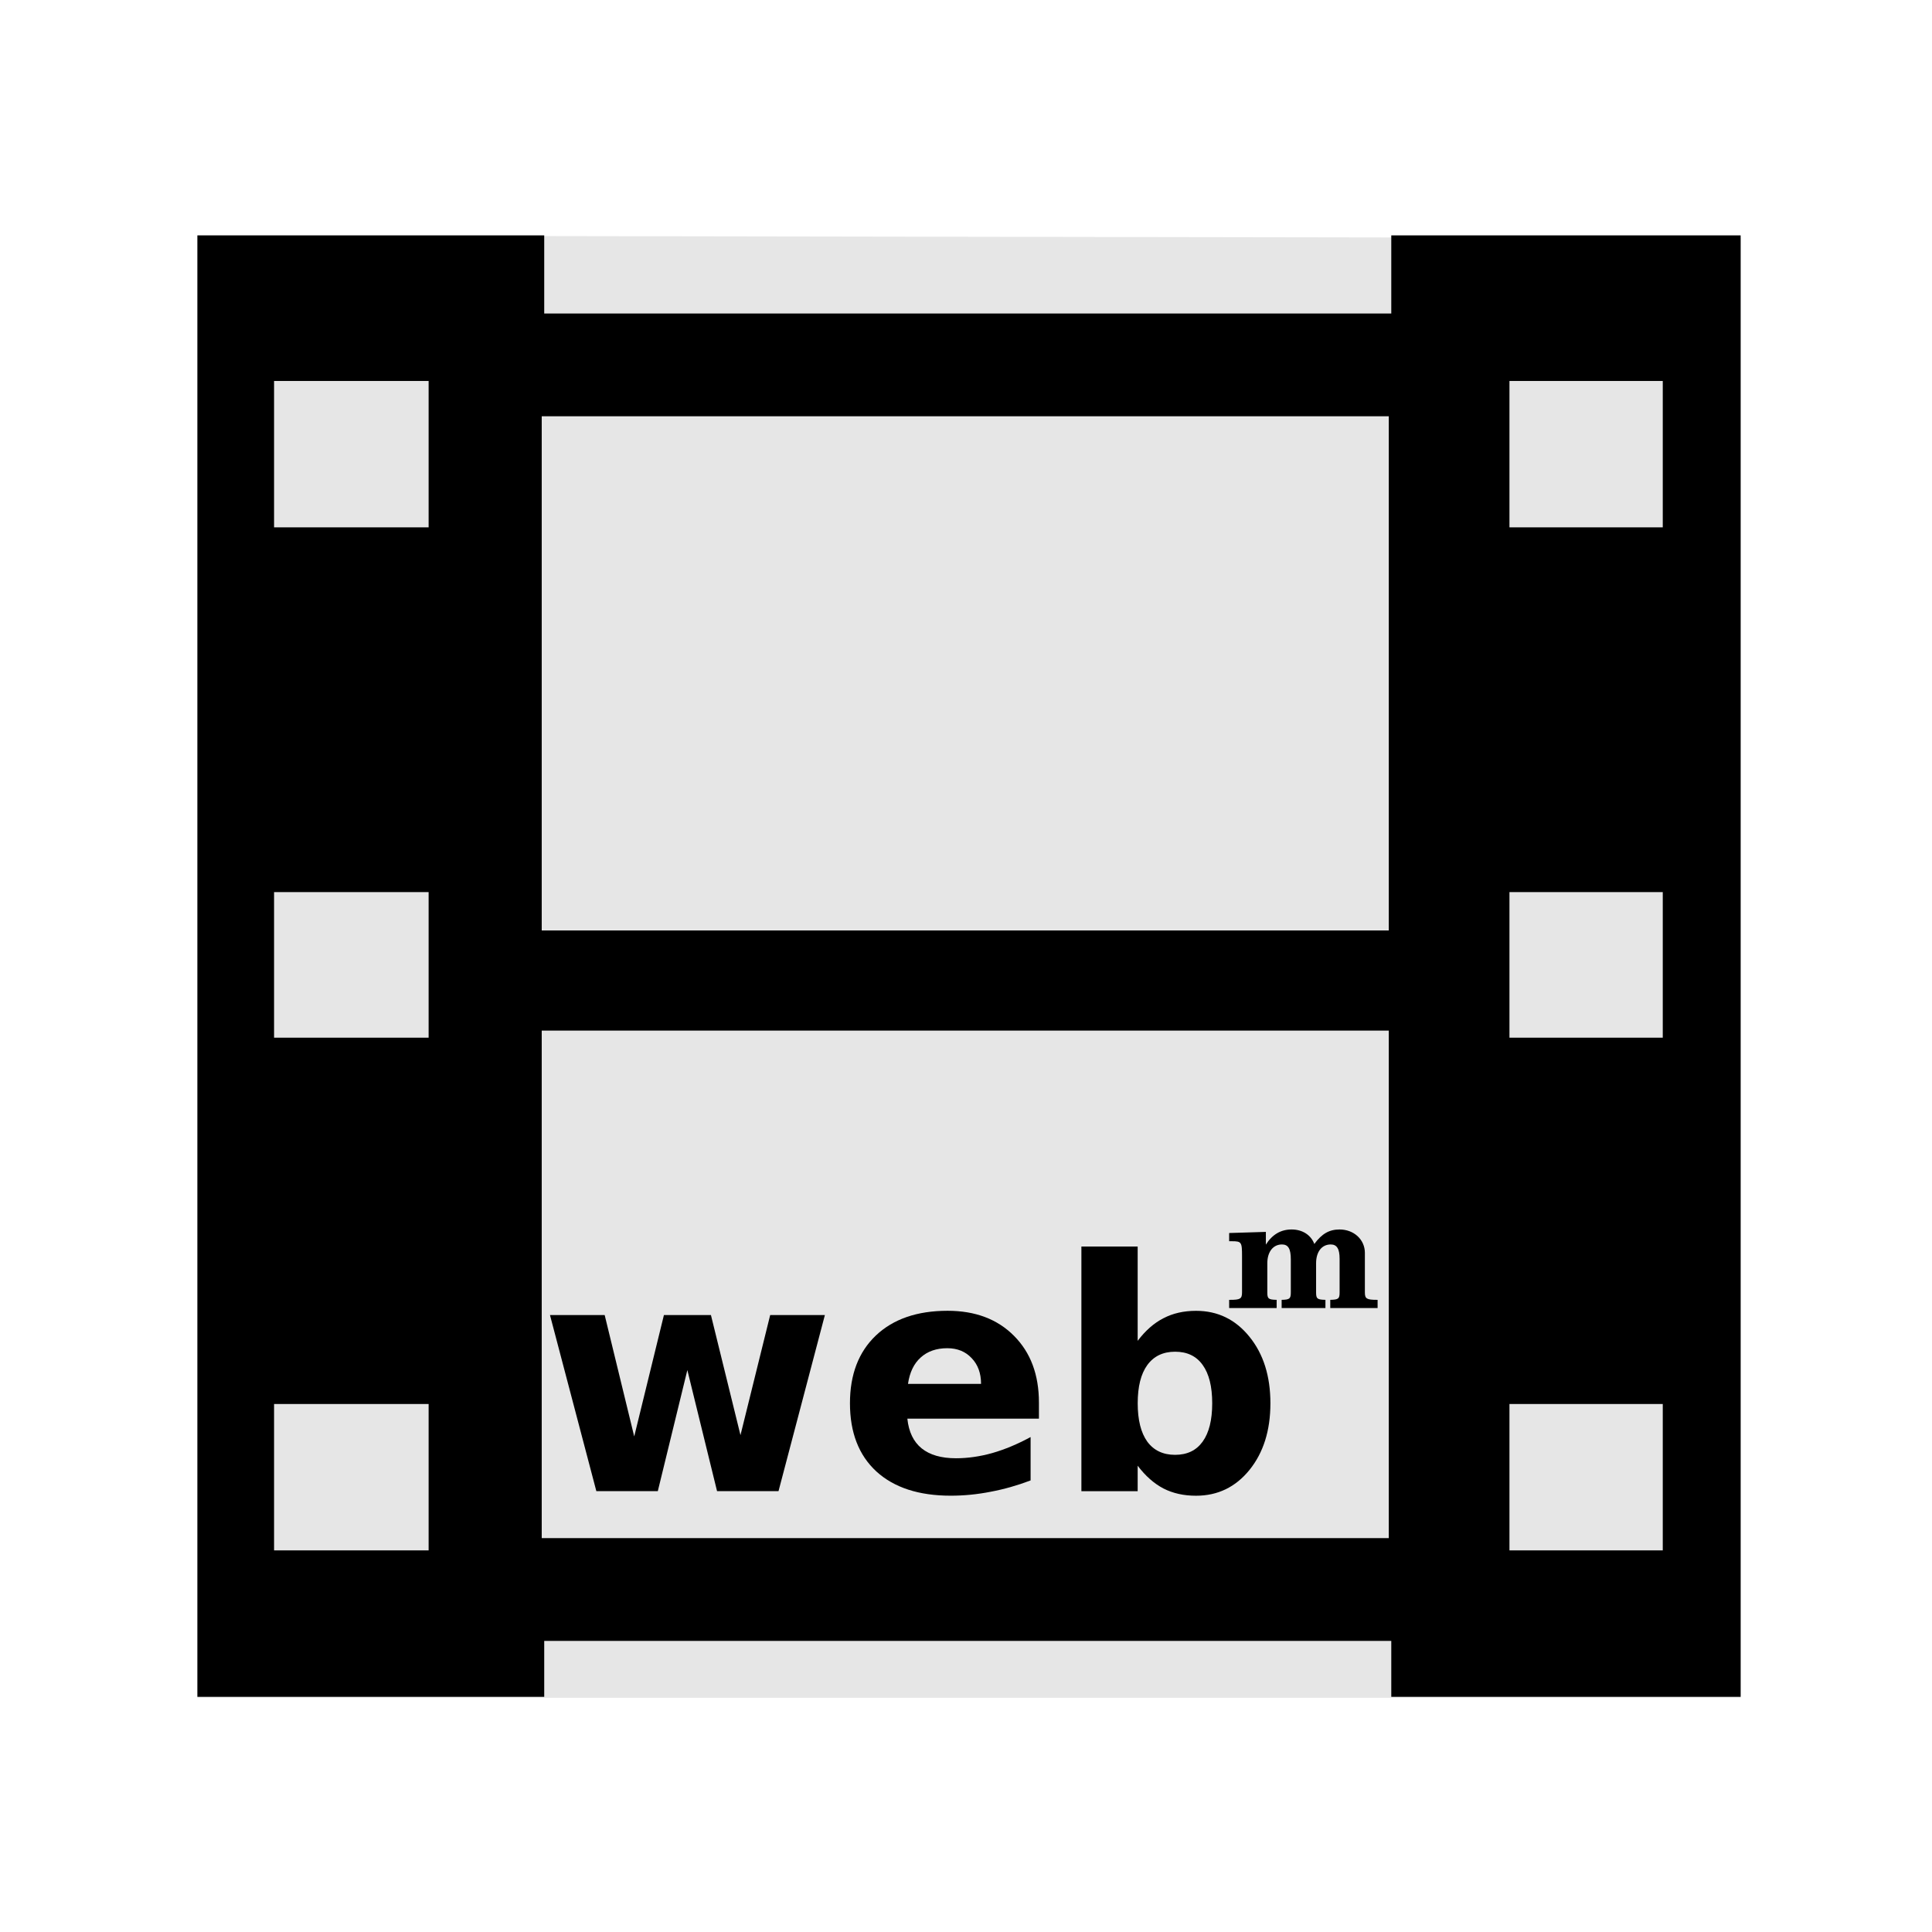
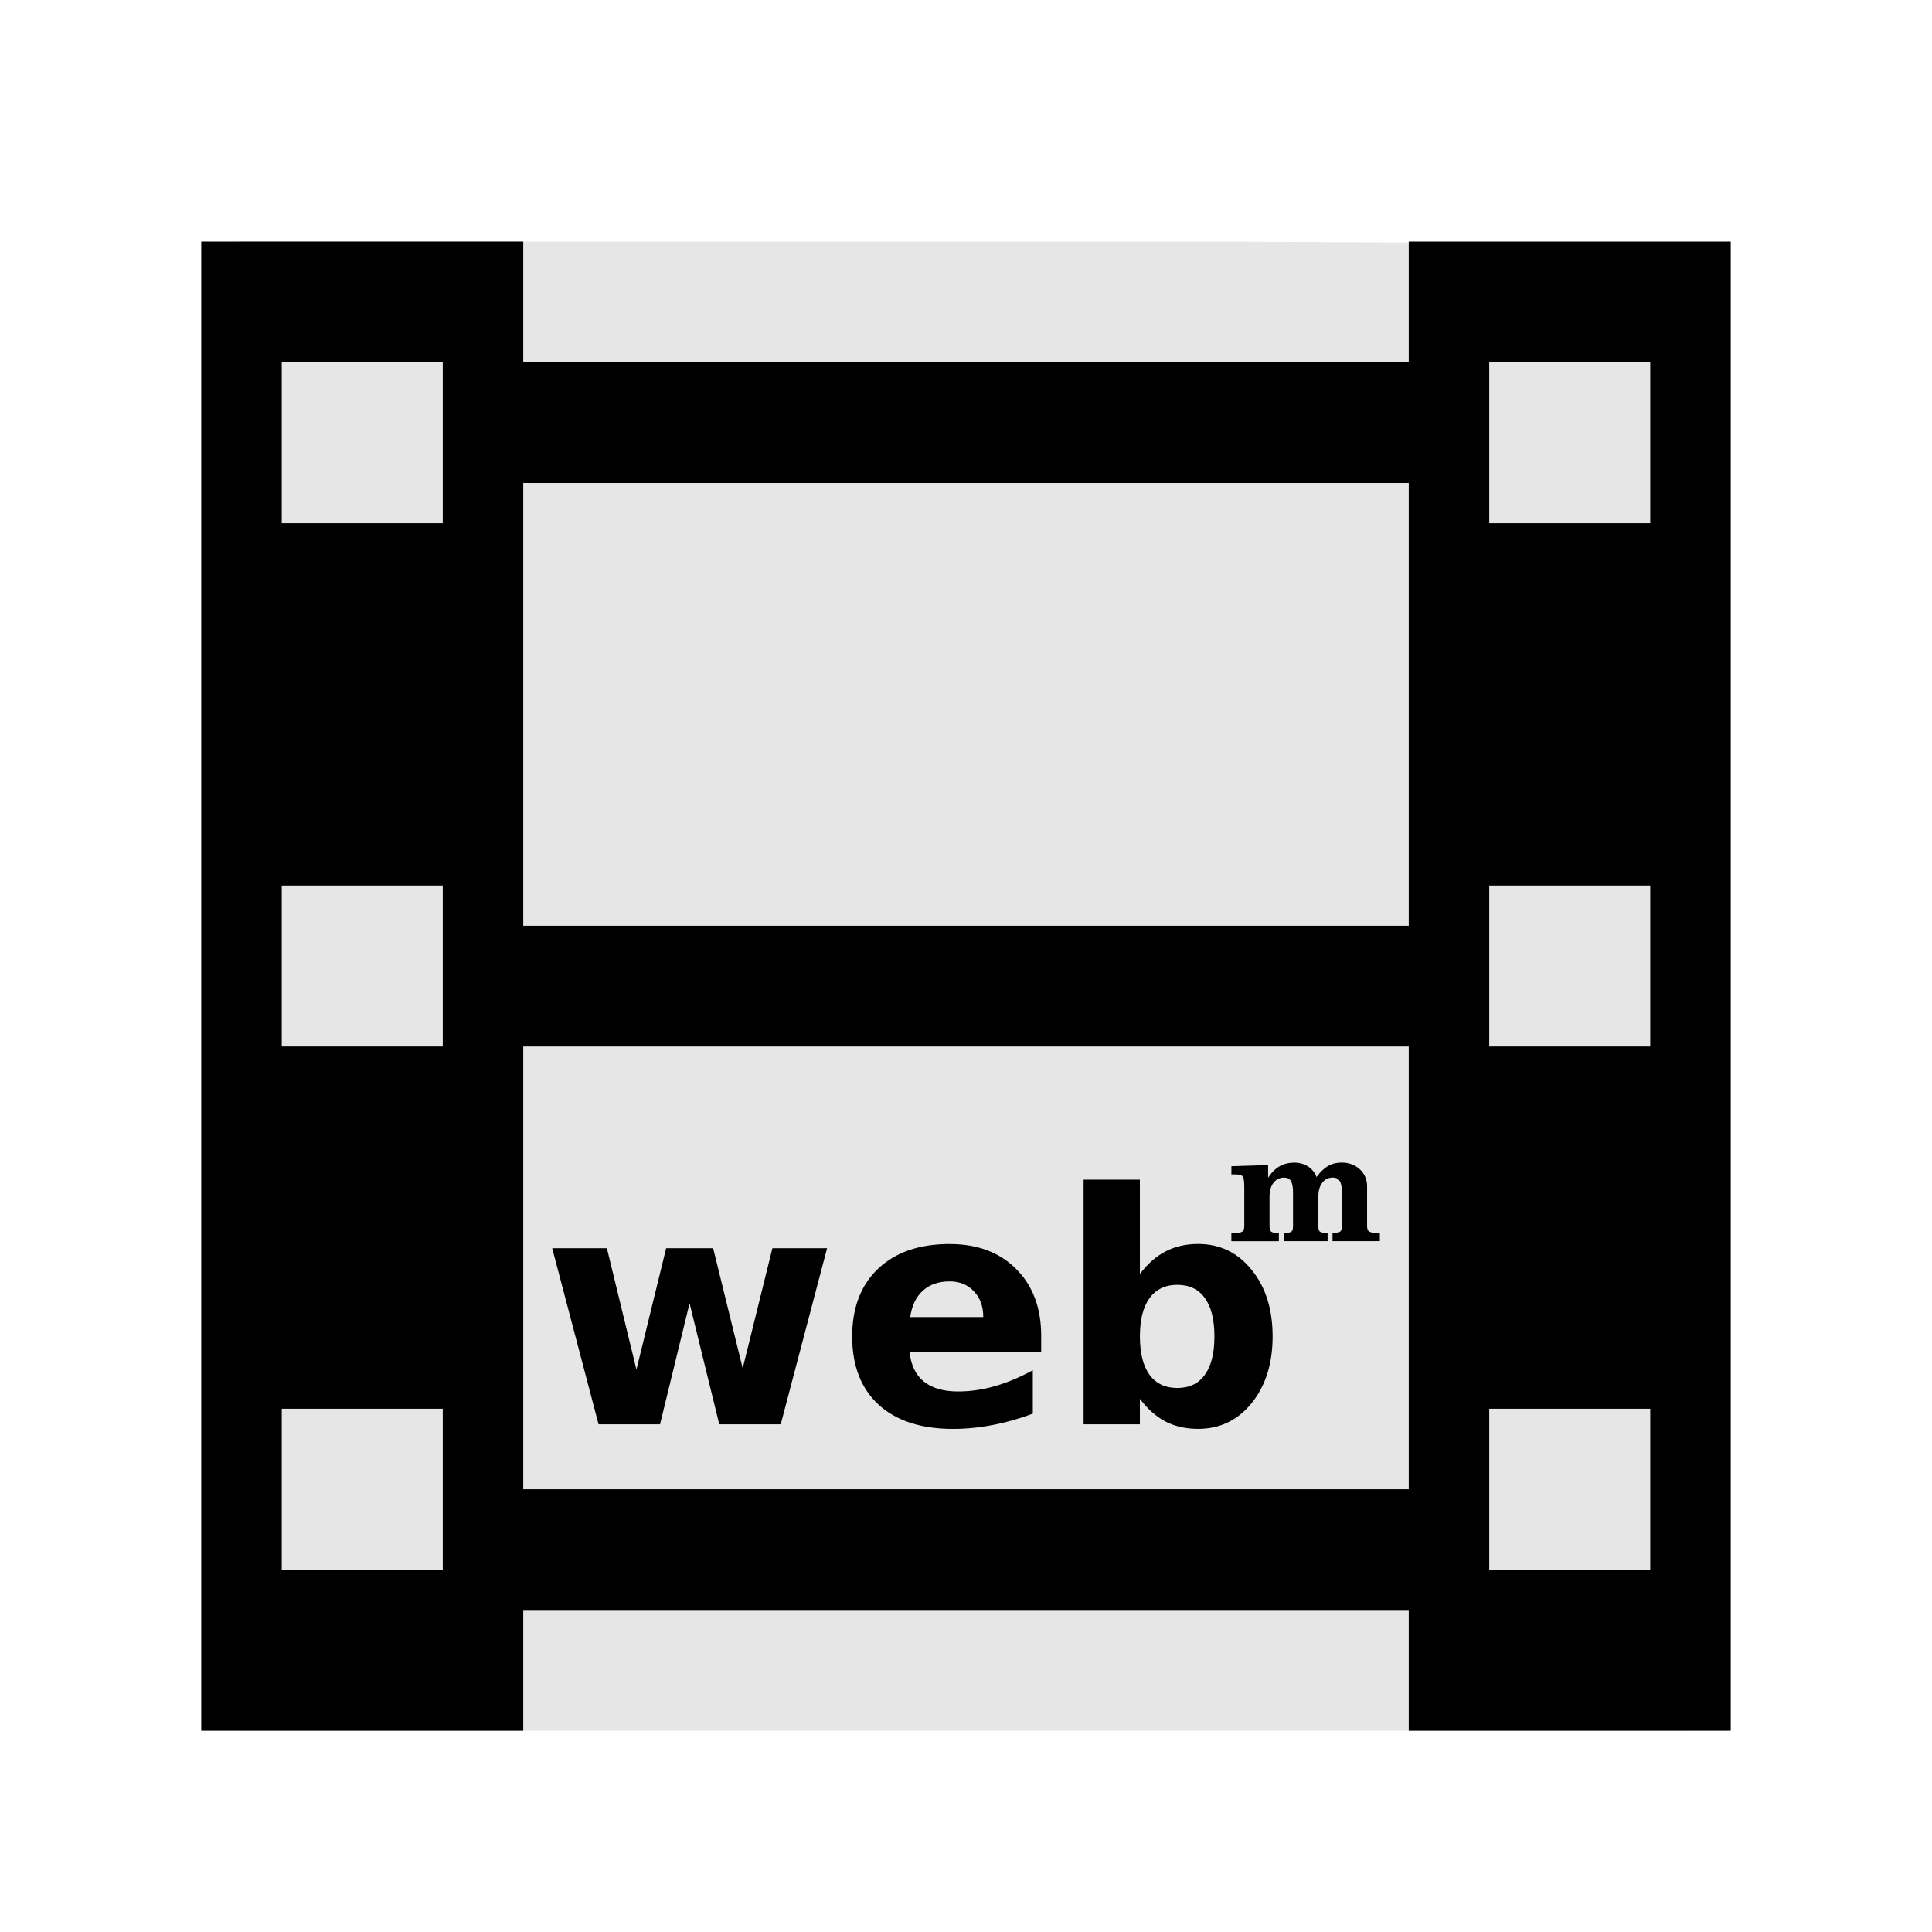
<svg xmlns="http://www.w3.org/2000/svg" width="48" version="1.1" height="48">
-   <g id="g3754" transform="matrix(1.146526,0,0,1.003502,-3.449107,-0.01867862)">
-     <path style="fill:#e6e6e6" id="path3756" d="m 7.286,5.85 -0,36.202 33.443,0 0,-36.14 z " />
-   </g>
-   <g style="stroke:none;line-height:125%;letter-spacing:0" id="g6">
-     <path style="fill-rule:evenodd" id="folderGlyph-6" d="m 4.904,5.848 0,36.309 8.617,0 0,-1.389 21.045,0 0,1.389 8.68,0 0,-36.309 -8.68,0 0,1.941 -21.045,0 0,-1.941 z  m 1.905,3.617 3.84,0 0,3.637 -3.84,0 z  m 30.693,0 3.809,0 0,3.637 -3.809,0 z  m -24.043,.877 21.045,0 0,12.775 -21.045,0 z  m -6.65,11.822 3.84,0 0,3.617 -3.84,0 z  m 30.693,0 3.809,0 0,3.617 -3.809,0 z  m -24.043,3.441 21.045,0 0,12.609 -21.045,0 z  m -6.65,9.277 3.84,0 0,3.637 -3.84,0 z  m 30.693,0 3.809,0 0,3.637 -3.809,0 z " />
-     <path id="path4153" d="m 13.664,32.672 1.359,0 .734,3.016 .738,-3.016 1.168,0 .734,2.984 .738,-2.984 1.359,0 -1.152,4.375 -1.527,0 -.738,-3.008 -.734,3.008 -1.527,0 -1.152,-4.375 z " />
-     <path id="path4155" d="m 25.812,34.848 0,.398 -3.269,0 q 0.051,0.492 0.355,0.738 0.305,0.246 0.852,0.246 0.441,0 0.902,-0.129 0.465,-0.133 0.953,-0.398 v 1.078 q -0.496,0.188 -0.992,0.281 -0.496,0.098 -0.992,0.098 -1.188,0 -1.848,-0.602 -0.656,-0.605 -0.656,-1.695 0,-1.07 0.645,-1.684 0.648,-0.613 1.781,-0.613 1.031,0 1.648,0.621 0.621,0.621 0.621,1.66 z  m -1.438,-.465 q 0,-0.398 -0.234,-0.641 -0.23,-0.246 -0.605,-0.246 -0.406,0 -0.66,0.23 -0.254,0.227 -0.316,0.656 h 1.816 z " />
-     <path id="path4157" d="m 29.195,36.145 q 0.449,0 0.684,-0.328 0.238,-0.328 0.238,-0.953 0,-0.625 -0.238,-0.953 -0.234,-0.328 -0.684,-0.328 -0.449,0 -0.691,0.332 -0.238,0.328 -0.238,0.949 0,0.621 0.238,0.953 0.242,0.328 0.691,0.328 z  m -.93,-2.832 q 0.289,-0.383 0.641,-0.562 0.352,-0.184 0.809,-0.184 0.809,0 1.328,0.645 0.52,0.641 0.52,1.652 0,1.012 -0.52,1.656 -0.52,0.641 -1.328,0.641 -0.457,0 -0.809,-0.18 -0.352,-0.184 -0.641,-0.566 v 0.633 h -1.398 v -6.078 h 1.398 v 2.344 z " />
-     <path id="path4160" d="m 31.45,30.606 -.912,.028 0,.204 .064,0 c 0.244,0 0.256,0.02 0.256,0.376 v 0.708 0.184 c 0,0.164 -0.044,0.188 -0.3,0.188 h -0.02 v 0.204 h 1.18 v -0.204 c -0.204,-0.004 -0.232,-0.028 -0.232,-0.184 v -0.188 -0.536 c 0,-0.284 0.144,-0.468 0.364,-0.468 0.156,0 0.22,0.108 0.22,0.372 v 0.632 0.184 c 0,0.16 -0.028,0.184 -0.228,0.188 v 0.204 h 1.088 v -0.204 c -0.204,-0.004 -0.232,-0.028 -0.232,-0.184 v -0.188 -0.536 c 0,-0.284 0.14,-0.468 0.364,-0.468 0.152,0 0.22,0.108 0.22,0.356 v 0.648 0.188 c 0,0.156 -0.028,0.18 -0.232,0.184 v 0.204 h 1.176 v -0.204 h -0.016 c -0.256,0 -0.3,-0.028 -0.3,-0.184 v -0.188 -0.796 c 0,-0.328 -0.272,-0.58 -0.628,-0.58 -0.256,0 -0.44,0.104 -0.628,0.36 -0.084,-0.224 -0.296,-0.36 -0.564,-0.36 -0.268,0 -0.48,0.124 -0.64,0.376 v -0.316 z " />
+   <path style="fill:#e6e6e6;stroke-width:1.052" id="path3756" d="m 5.919,6 v 37 h 36 l -.151,-36.937 -11.557,-.063 Z " />
+   <g style="stroke:none">
+     <path style="fill-rule:evenodd;stroke-width:1.087" id="rect2988" d="m 5,6 v 37 h 8 v -3 h 22 v 3 h 8 v -37 h -8 v 3 h -22 v -3 h -8 z  m 2,3 h 4 v 4 h -4 v -4 z  m 30,0 h 4 v 4 h -4 v -4 z  m -24,3 h 22 v 11 h -22 v -11 z  m -6,10 h 4 v 4 h -4 v -4 z  m 30,0 h 4 v 4 h -4 v -4 z  m -24,4 h 22 v 11 h -22 v -11 z  m -6,9 h 4 v 4 h -4 v -4 z  m 30,0 h 4 v 4 h -4 v -4 z " />
+     <path style="line-height:125%;letter-spacing:0" id="path4686" d="m 32.145,28.887 c -0.268,0 -0.479,0.123 -0.639,0.375 v -0.316 l -.912,.029 v 0.203 h 0.062 c 0.244,0 0.258,0.021 0.258,0.377 v 0.707 0.184 c 0,0.164 -0.045,0.189 -0.301,0.189 h -0.02 v 0.203 h 1.18 v -0.203 c -0.204,-0.004 -0.232,-0.03 -0.232,-0.186 v -0.188 -0.535 c 0,-0.284 0.143,-0.469 0.363,-0.469 0.156,0 0.221,0.109 0.221,0.373 v 0.631 0.184 c 0,0.16 -0.029,0.185 -0.229,0.189 v 0.203 h 1.088 v -0.203 c -0.204,-0.004 -0.23,-0.03 -0.23,-0.186 v -0.188 -0.535 c 0,-0.284 0.139,-0.469 0.363,-0.469 0.152,0 0.221,0.107 0.221,0.355 v 0.648 0.188 c 0,0.156 -0.028,0.182 -0.232,0.186 v 0.203 h 1.176 v -0.203 h -0.016 c -0.256,0 -0.301,-0.03 -0.301,-0.186 v -0.188 -0.795 c 0,-0.328 -0.271,-0.58 -0.627,-0.58 -0.256,0 -0.441,0.103 -0.629,0.359 -0.084,-0.224 -0.296,-0.359 -0.564,-0.359 z  m -5.223,.422 v 6.078 h 1.398 v -0.633 c 0.193,0.255 0.406,0.444 0.641,0.566 0.234,0.12 0.504,0.18 0.809,0.18 0.539,0 0.982,-0.214 1.328,-0.641 0.346,-0.43 0.52,-0.982 0.52,-1.656 0,-0.674 -0.173,-1.225 -0.52,-1.652 -0.346,-0.43 -0.789,-0.645 -1.328,-0.645 -0.305,0 -0.574,0.061 -0.809,0.184 -0.234,0.12 -0.448,0.307 -0.641,0.562 v -2.344 h -1.398 z  m -3.324,1.598 c -0.755,0 -1.349,0.204 -1.781,0.613 -0.43,0.409 -0.645,0.97 -0.645,1.684 0,0.727 0.219,1.292 0.656,1.695 0.44,0.401 1.056,0.602 1.848,0.602 0.331,0 0.661,-0.033 0.992,-0.098 0.331,-0.062 0.661,-0.156 0.992,-0.281 v -1.078 c -0.326,0.177 -0.643,0.31 -0.953,0.398 -0.307,0.086 -0.608,0.129 -0.902,0.129 -0.365,0 -0.648,-0.082 -0.852,-0.246 -0.203,-0.164 -0.322,-0.41 -0.355,-0.738 h 3.27 v -0.398 c 0,-0.693 -0.207,-1.246 -0.621,-1.66 -0.411,-0.414 -0.961,-0.621 -1.648,-0.621 z  m -9.879,.105 l 1.152,4.375 h 1.527 l .734,-3.008 .738,3.008 h 1.527 l 1.152,-4.375 h -1.359 l -.738,2.984 -.734,-2.984 h -1.168 l -.738,3.016 -.734,-3.016 h -1.359 z  m 9.871,.824 c 0.25,0 0.452,0.082 0.605,0.246 0.156,0.161 0.234,0.375 0.234,0.641 h -1.816 c 0.042,-0.286 0.147,-0.505 0.316,-0.656 0.169,-0.154 0.389,-0.23 0.66,-0.23 z  m 5.66,.086 c 0.299,0 0.527,0.109 0.684,0.328 0.159,0.219 0.238,0.536 0.238,0.953 0,0.417 -0.079,0.734 -0.238,0.953 -0.156,0.219 -0.384,0.328 -0.684,0.328 -0.299,0 -0.53,-0.109 -0.691,-0.328 -0.159,-0.221 -0.238,-0.539 -0.238,-0.953 0,-0.414 0.079,-0.73 0.238,-0.949 0.161,-0.221 0.392,-0.332 0.691,-0.332 z " />
  </g>
</svg>
